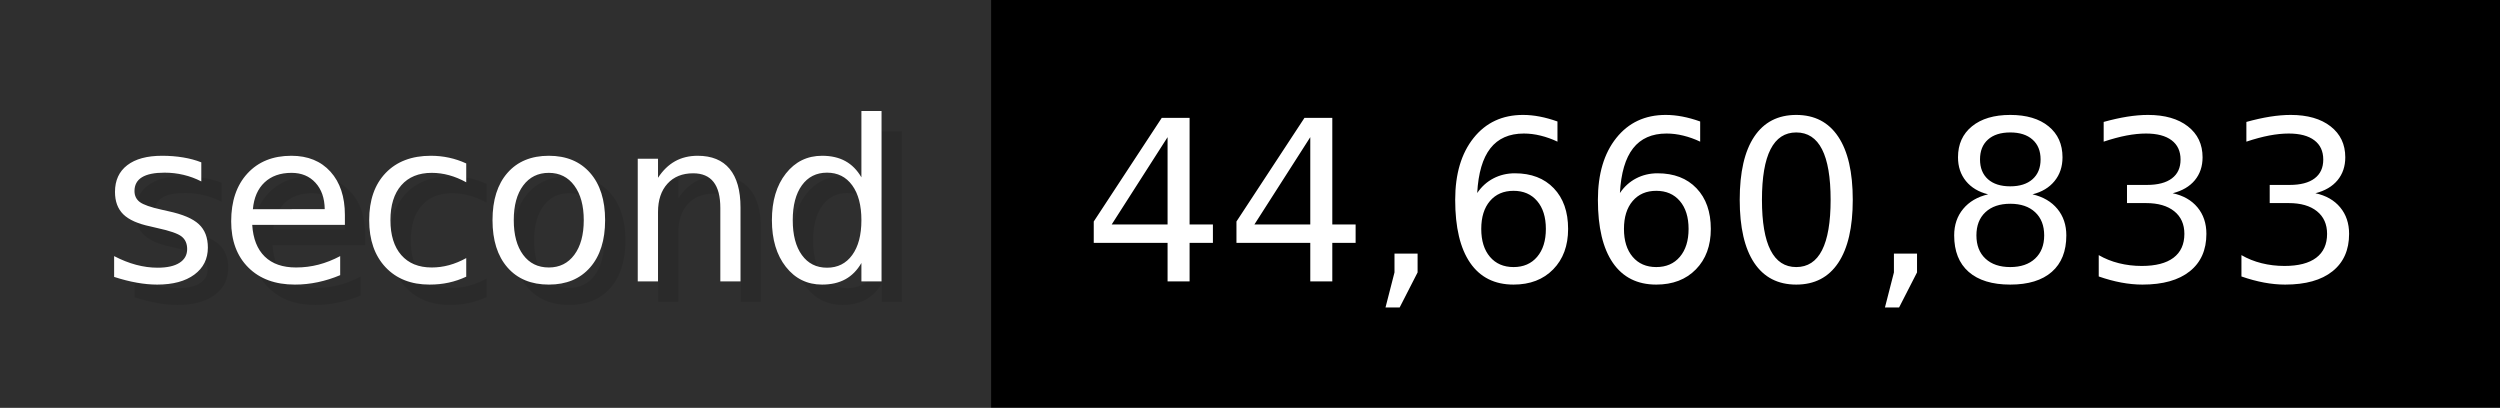
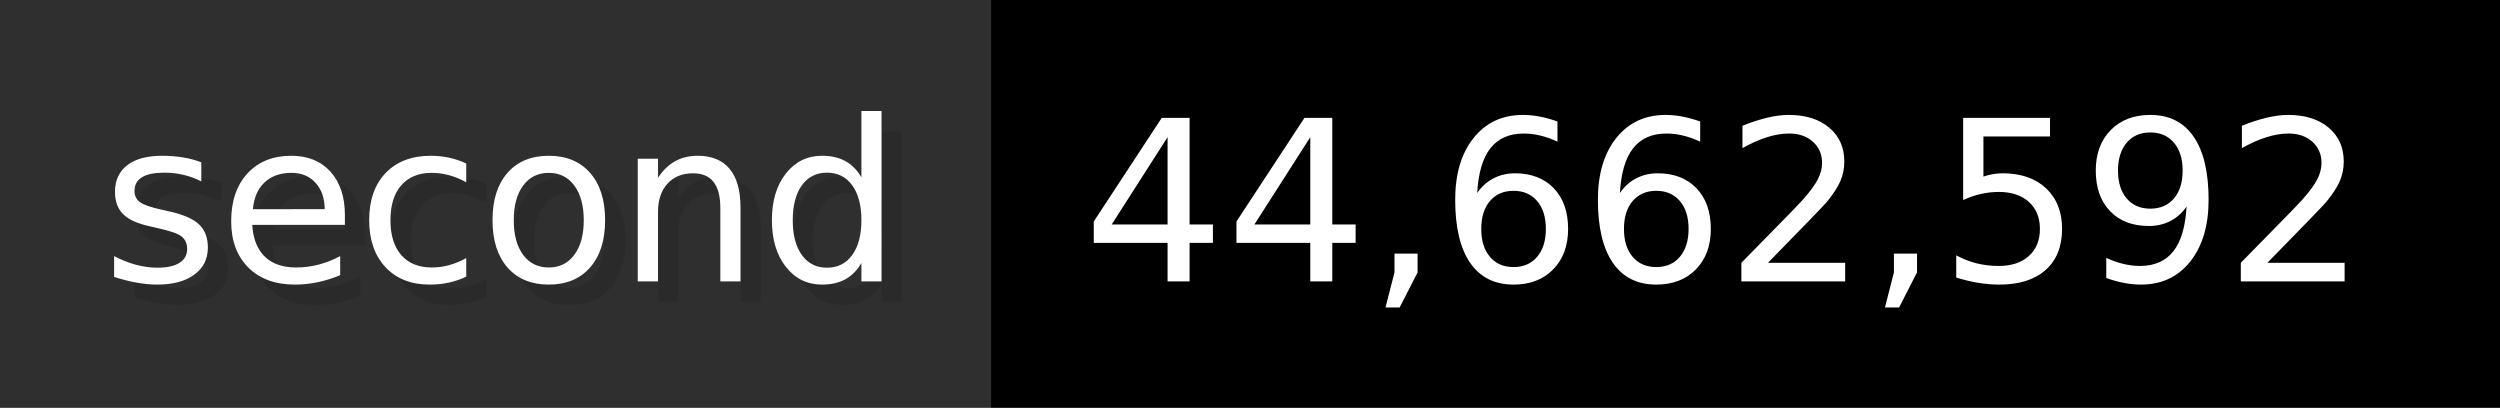
- <svg xmlns="http://www.w3.org/2000/svg" width="122.6" height="20" viewBox="0 0 1226 200" role="img" aria-label="second: 44,660,833">
+ <svg xmlns="http://www.w3.org/2000/svg" width="122.6" height="20" viewBox="0 0 1226 200" role="img" aria-label="second: 44,662,592">
  <g>
    <rect fill="#2F2F2F" width="486" height="200" />
    <rect fill="#" x="486" width="740" height="200" />
  </g>
  <g aria-hidden="true" fill="#fff" text-anchor="start" font-family="Verdana,DejaVu Sans,sans-serif" font-size="110">
    <text x="60" y="148" textLength="386" fill="#000" opacity="0.1">second</text>
    <text x="50" y="138" textLength="386">second</text>
-     <text x="541" y="148" textLength="640" fill="#000" opacity="0.1">44,660,833</text>
-     <text x="531" y="138" textLength="640">44,660,833</text>
+     <text x="541" y="148" textLength="640" fill="#000" opacity="0.1">44,662,592</text>
+     <text x="531" y="138" textLength="640">44,662,592</text>
  </g>
</svg>
